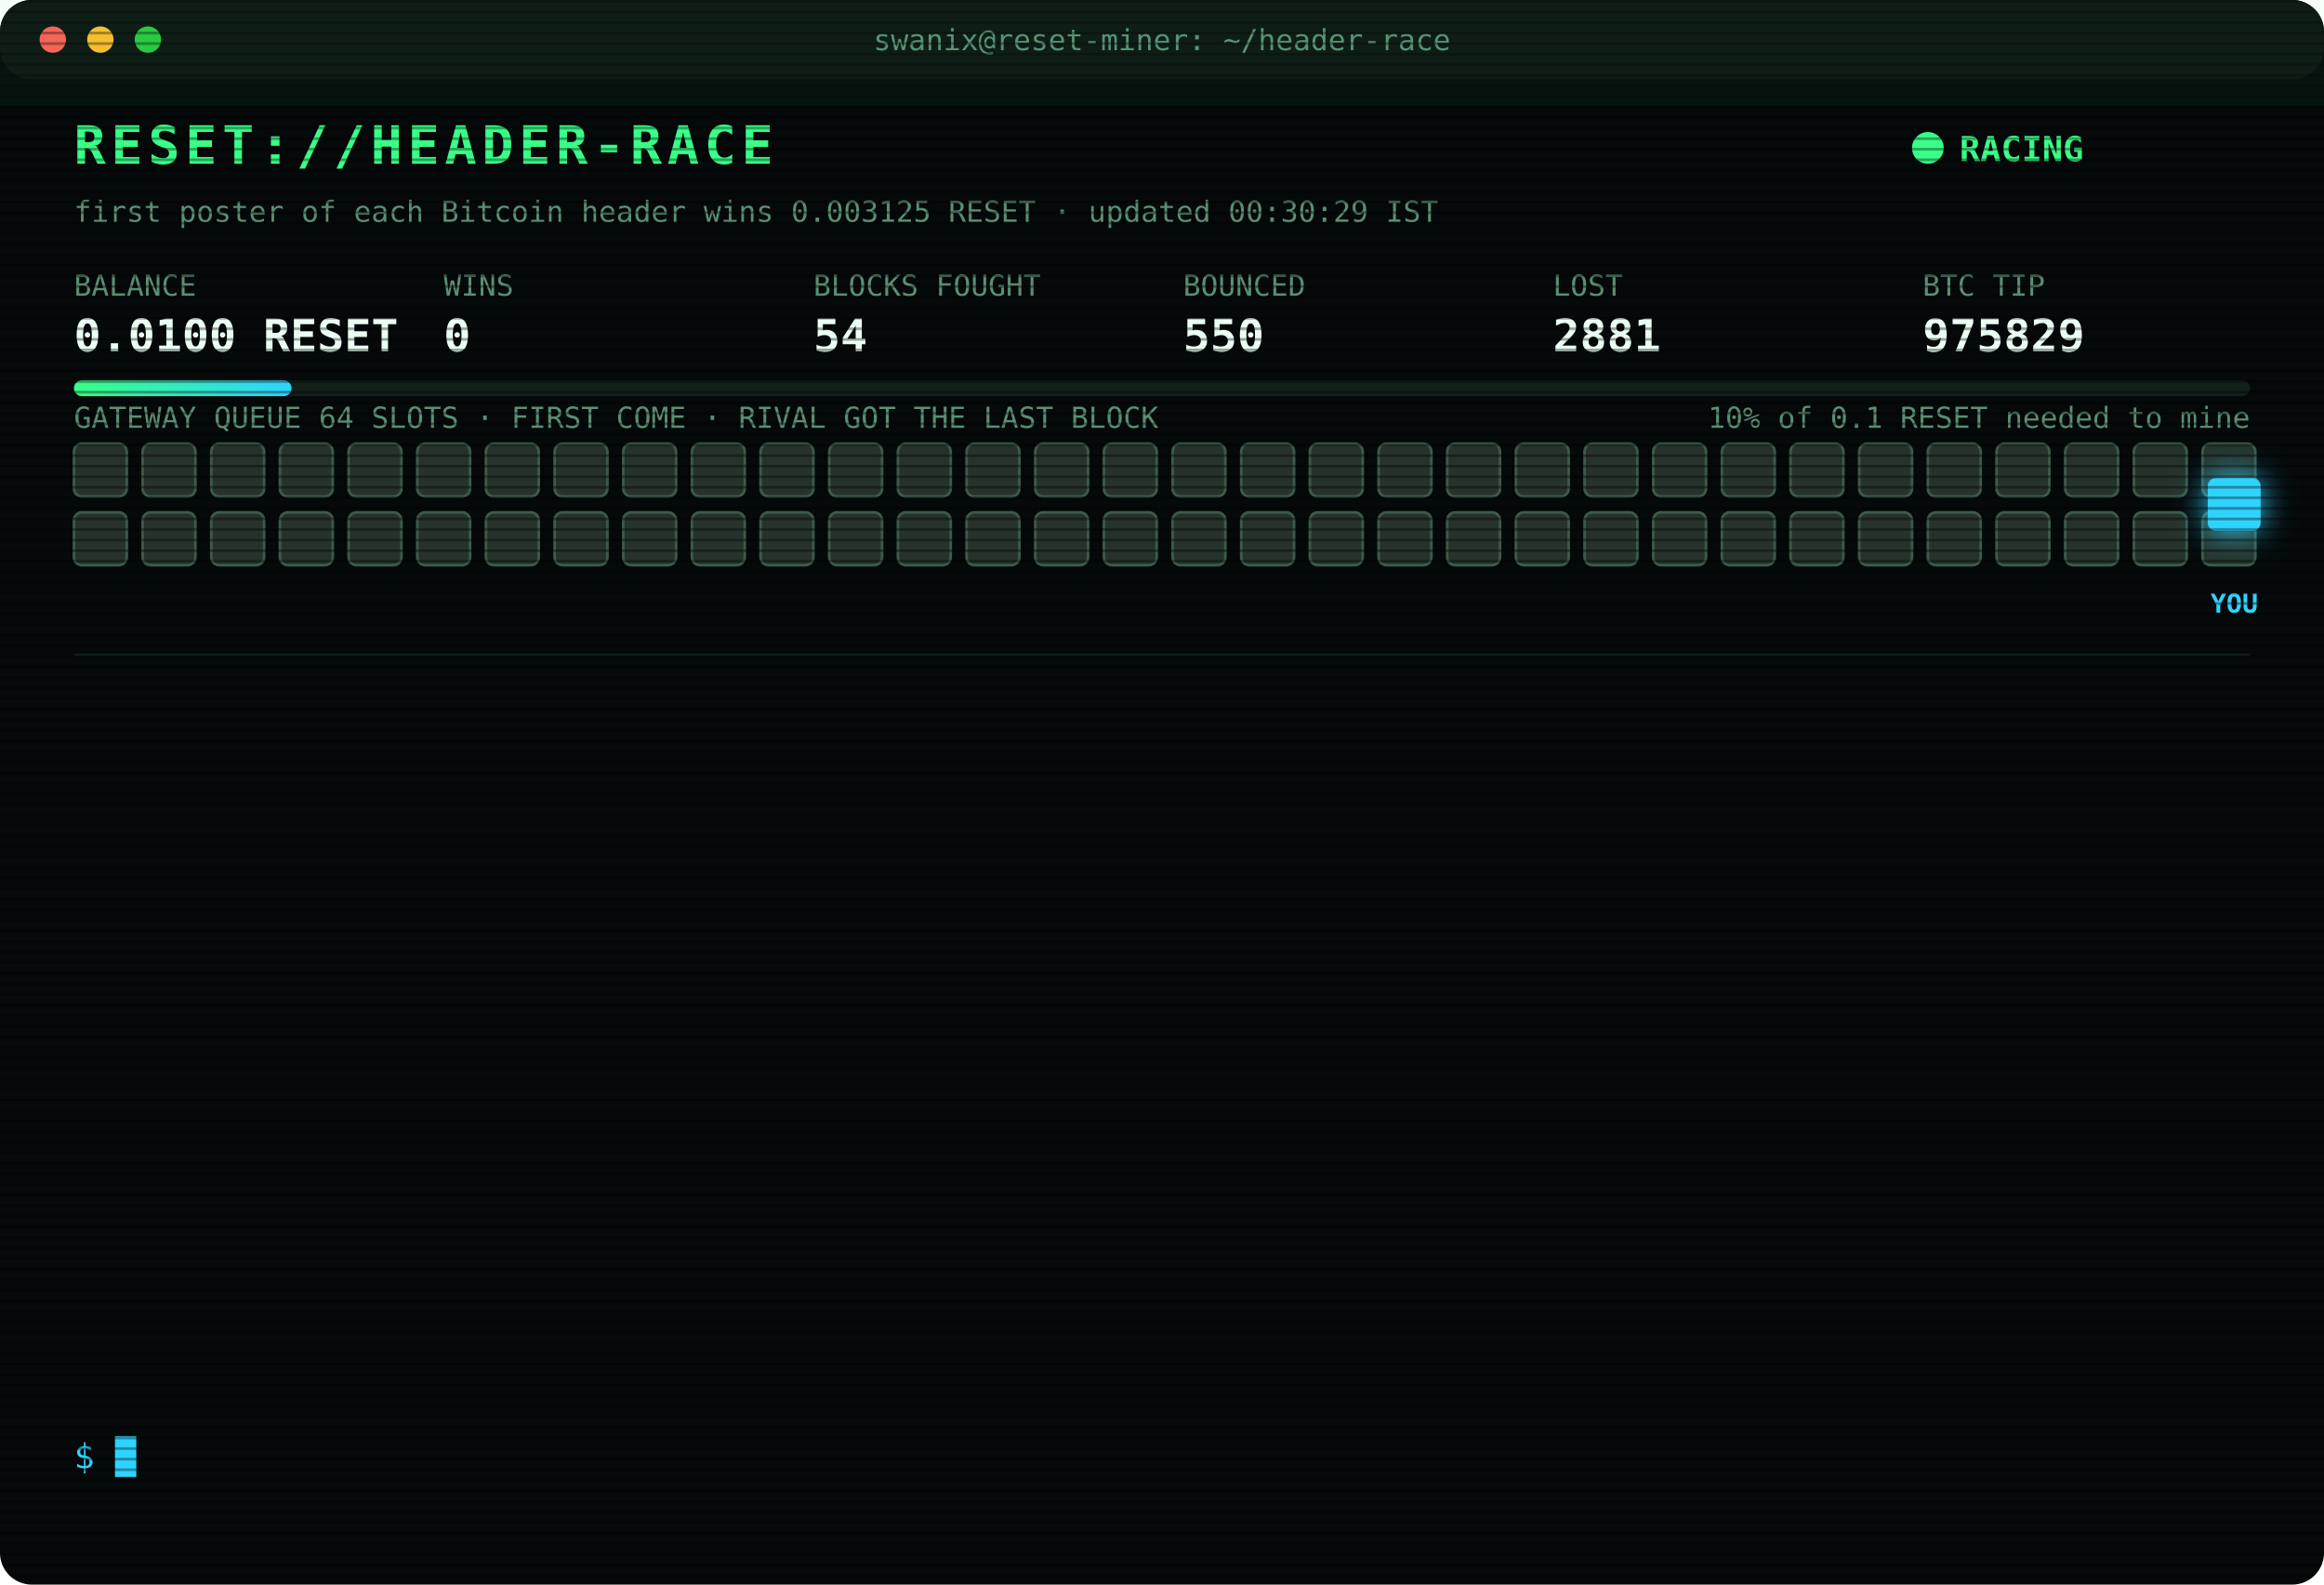
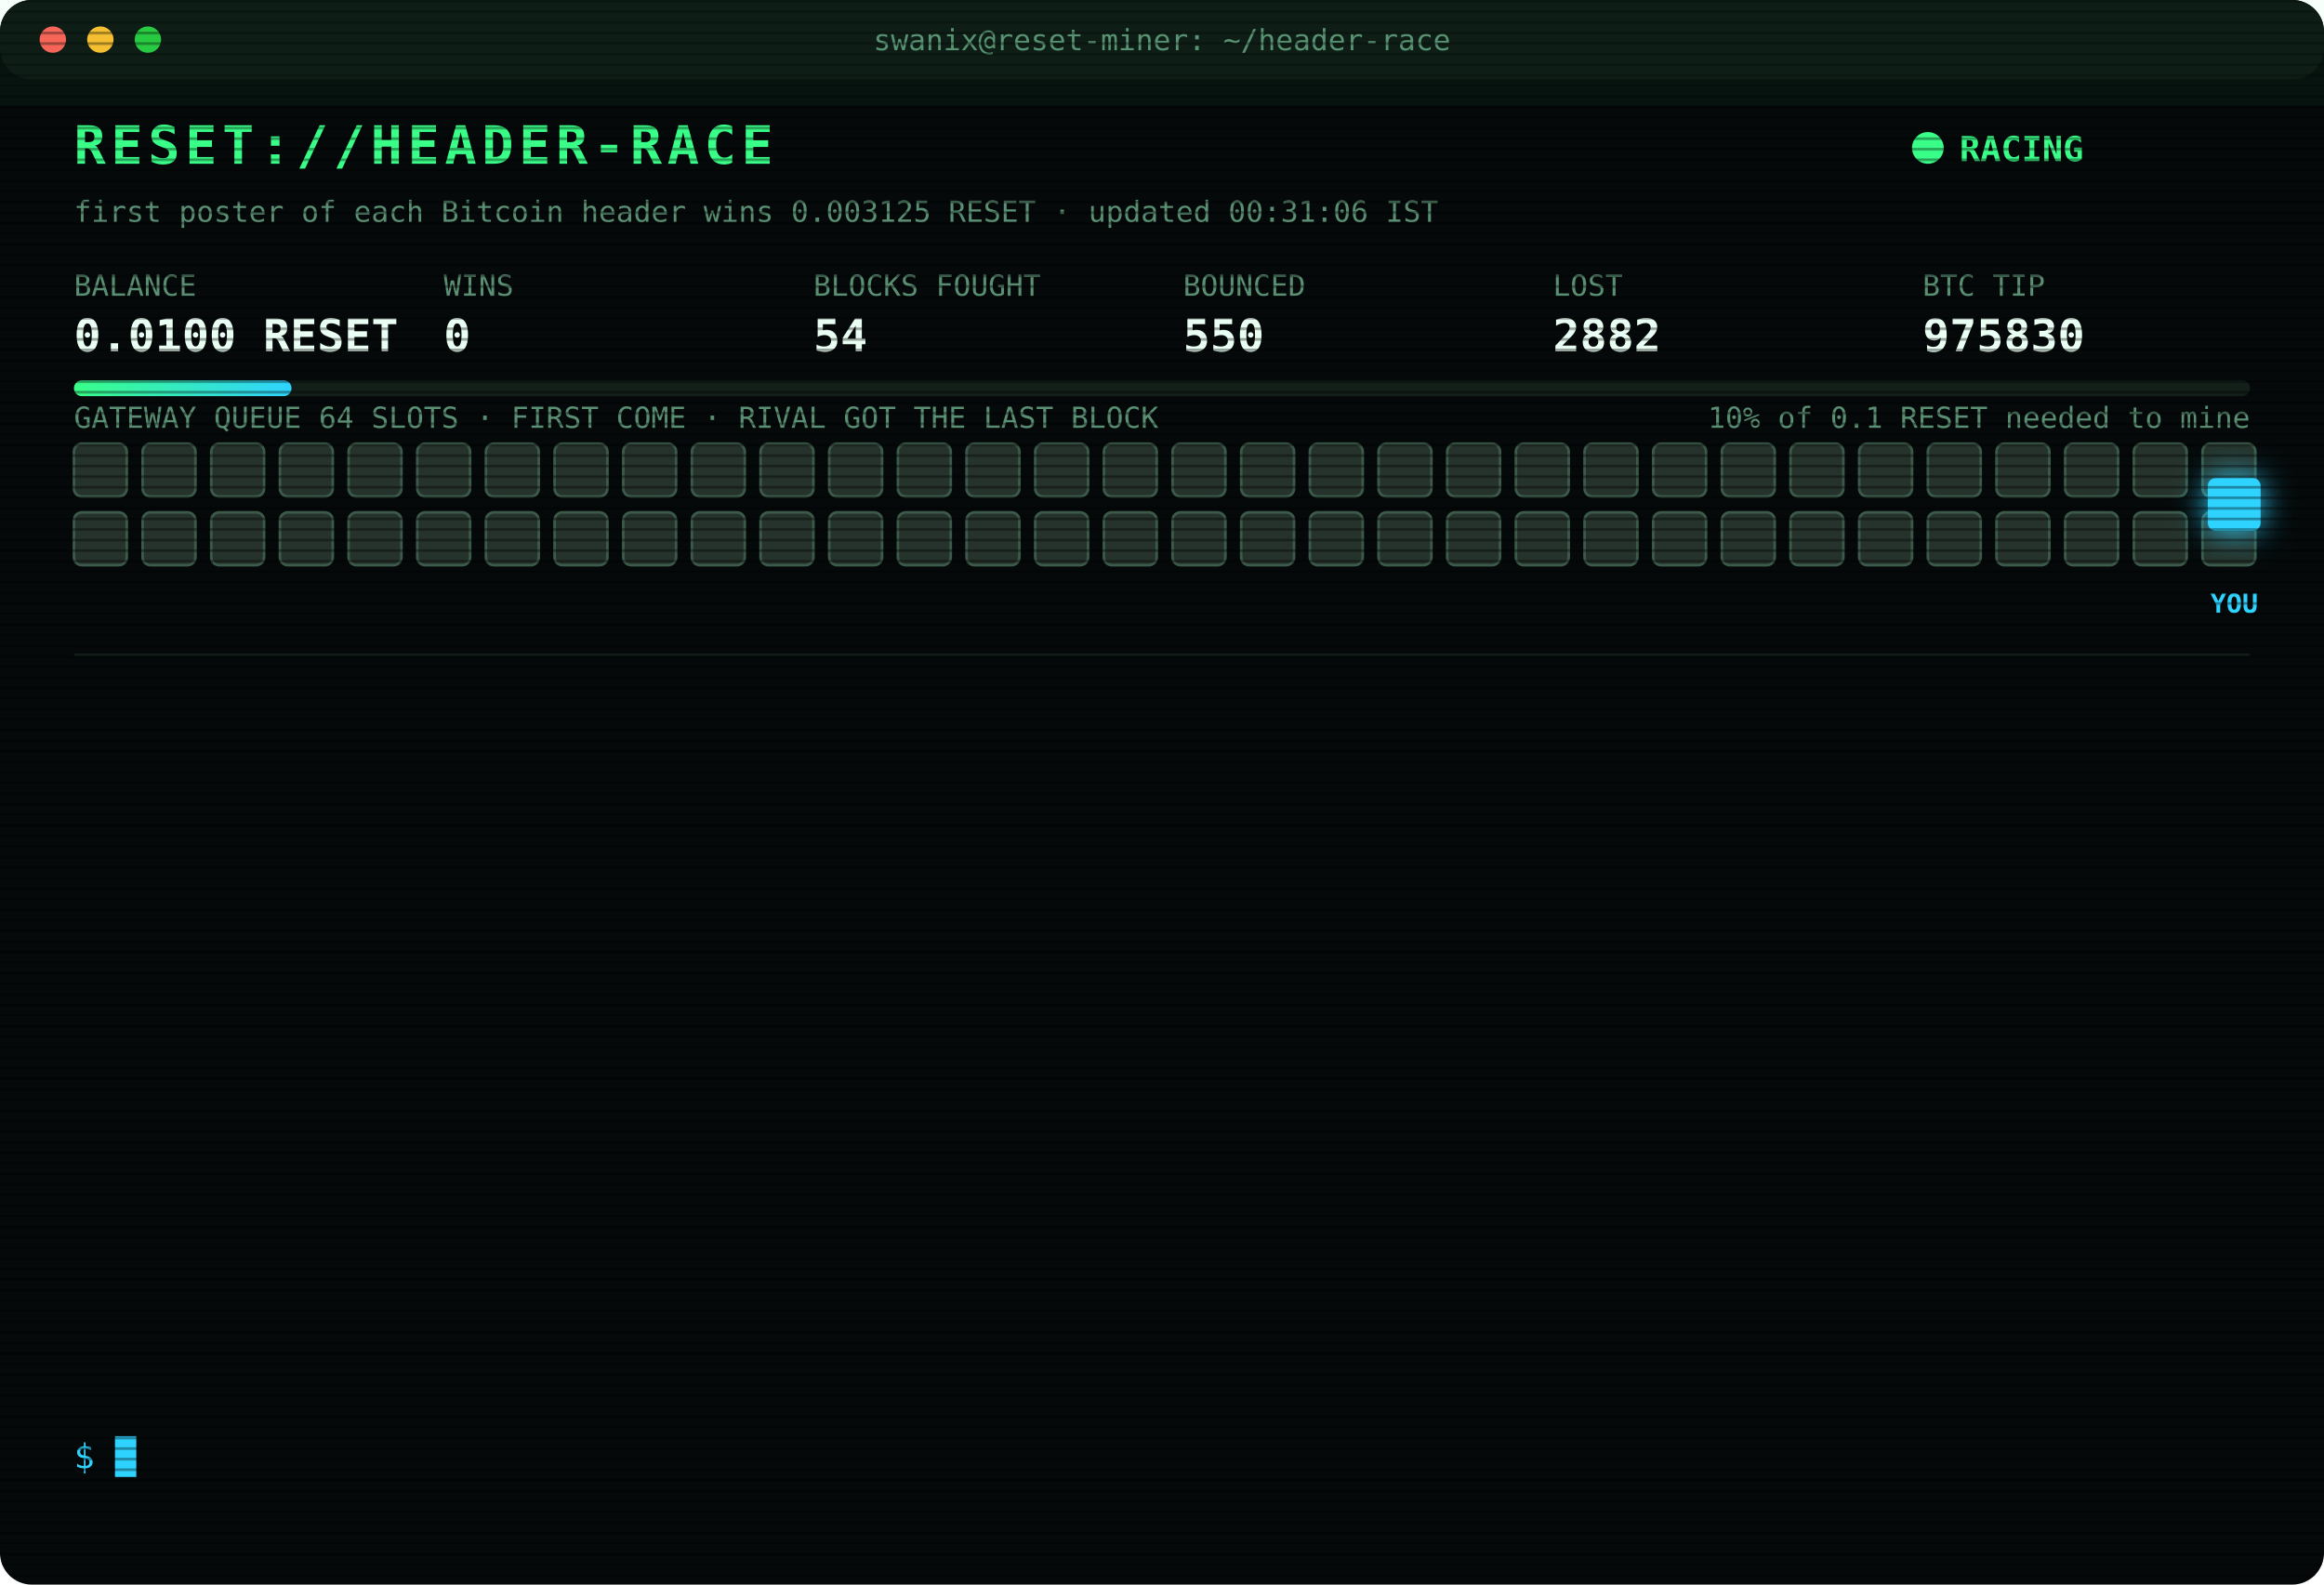
<svg xmlns="http://www.w3.org/2000/svg" width="880" height="600" viewBox="0 0 880 600" font-family="ui-monospace,SFMono-Regular,Menlo,Consolas,monospace">
  <style>
text{font-size:13px;fill:#7CFFB2}
.title{font-size:20px;font-weight:700;fill:#39FF88;letter-spacing:2px;animation:glitch 3s infinite steps(1)}
.sub{fill:#2fd3ff}.k{fill:#5a8f73;font-size:11px}.v{font-size:17px;font-weight:700;fill:#eafff3}
.ts{fill:#3f6b56}.boot{fill:#2fd3ff}.dim{fill:#5a8f73}.bad{fill:#ff4d6d}.warn{fill:#ffd23f}.mag{fill:#ff5cf0}.win{fill:#39FF88;font-weight:700}
.tag{font-size:10px;fill:#2fd3ff;font-weight:700}
.rival{fill:#26332c;stroke:#3c5a49;animation:jam 1.2s infinite alternate}
.idle{fill:#141c18;stroke:#22302a;animation:breathe 4s infinite}
.me{fill:#2fd3ff;filter:drop-shadow(0 0 6px #2fd3ff)}
.hover{animation:nudge 1.1s infinite ease-in-out}.bounce{animation:kick 1.4s infinite}
.ln{opacity:0;animation:in .4s forwards}
.cur{animation:blink 1s infinite steps(1)}
.scan{animation:scan 6s infinite linear}
.led{animation:blink 1.4s infinite}
@keyframes in{from{opacity:0;transform:translateX(-6px)}to{opacity:1;transform:none}}
@keyframes blink{50%{opacity:0}}
@keyframes jam{to{fill:#33463b}}
@keyframes breathe{50%{opacity:.4}}
@keyframes nudge{50%{transform:translateX(-10px)}}
@keyframes kick{0%,100%{transform:none}30%{transform:translateX(-14px)}55%{transform:translateX(10px) translateY(-6px)}}
@keyframes glitch{0%,92%{transform:none}93%{transform:translateX(2px);fill:#ff4d6d}95%{transform:translateX(-2px);fill:#2fd3ff}97%{transform:none}}
@keyframes scan{from{transform:translateY(-40px)}to{transform:translateY(600px)}}
</style>
  <defs>
    <pattern id="sl" width="4" height="4" patternUnits="userSpaceOnUse">
      <rect width="4" height="1" fill="#000" opacity=".35" />
    </pattern>
    <linearGradient id="bar">
      <stop offset="0" stop-color="#39FF88" />
      <stop offset="1" stop-color="#2fd3ff" />
    </linearGradient>
  </defs>
  <rect width="880" height="600" rx="12" fill="#05090a" />
  <rect width="880" height="30" rx="12" fill="#0d1512" />
  <circle cx="20" cy="15" r="5" fill="#ff5f57" />
  <circle cx="38" cy="15" r="5" fill="#febc2e" />
  <circle cx="56" cy="15" r="5" fill="#28c840" />
  <text x="440" y="19" text-anchor="middle" class="k">swanix@reset-miner: ~/header-race</text>
  <text x="28" y="62" class="title">RESET://HEADER-RACE</text>
  <circle class="led" cx="730" cy="56" r="6" fill="#39FF88" />
  <text x="742" y="61" class="win">RACING</text>
-   <text x="28" y="84" class="k">first poster of each Bitcoin header wins 0.003125 RESET · updated 00:30:29 IST</text>
+   <text x="28" y="84" class="k">first poster of each Bitcoin header wins 0.003125 RESET · updated 00:31:06 IST</text>
  <text x="28" y="112" class="k">BALANCE</text>
  <text x="28" y="133" class="v">0.0100 RESET</text>
  <text x="168" y="112" class="k">WINS</text>
  <text x="168" y="133" class="v">0</text>
  <text x="308" y="112" class="k">BLOCKS FOUGHT</text>
  <text x="308" y="133" class="v">54</text>
  <text x="448" y="112" class="k">BOUNCED</text>
  <text x="448" y="133" class="v">550</text>
  <text x="588" y="112" class="k">LOST</text>
-   <text x="588" y="133" class="v">2881</text>
+   <text x="588" y="133" class="v">2882</text>
  <text x="728" y="112" class="k">BTC TIP</text>
-   <text x="728" y="133" class="v">975829</text>
+   <text x="728" y="133" class="v">975830</text>
  <rect x="28" y="144" width="824" height="6" rx="3" fill="#13201a" />
  <rect x="28" y="144" width="82.4" height="6" rx="3" fill="url(#bar)" />
  <text x="852" y="162" text-anchor="end" class="k">10% of 0.1 RESET needed to mine</text>
  <text x="28" y="162" class="k">GATEWAY QUEUE 64 SLOTS · FIRST COME · RIVAL GOT THE LAST BLOCK</text>
  <rect class="rival" x="28" y="168" width="20" height="20" rx="3" style="animation-delay:0.00s" />
  <rect class="rival" x="54" y="168" width="20" height="20" rx="3" style="animation-delay:0.05s" />
  <rect class="rival" x="80" y="168" width="20" height="20" rx="3" style="animation-delay:0.10s" />
  <rect class="rival" x="106" y="168" width="20" height="20" rx="3" style="animation-delay:0.15s" />
  <rect class="rival" x="132" y="168" width="20" height="20" rx="3" style="animation-delay:0.20s" />
  <rect class="rival" x="158" y="168" width="20" height="20" rx="3" style="animation-delay:0.25s" />
  <rect class="rival" x="184" y="168" width="20" height="20" rx="3" style="animation-delay:0.30s" />
  <rect class="rival" x="210" y="168" width="20" height="20" rx="3" style="animation-delay:0.35s" />
  <rect class="rival" x="236" y="168" width="20" height="20" rx="3" style="animation-delay:0.40s" />
  <rect class="rival" x="262" y="168" width="20" height="20" rx="3" style="animation-delay:0.45s" />
  <rect class="rival" x="288" y="168" width="20" height="20" rx="3" style="animation-delay:0.50s" />
  <rect class="rival" x="314" y="168" width="20" height="20" rx="3" style="animation-delay:0.55s" />
  <rect class="rival" x="340" y="168" width="20" height="20" rx="3" style="animation-delay:0.60s" />
  <rect class="rival" x="366" y="168" width="20" height="20" rx="3" style="animation-delay:0.65s" />
  <rect class="rival" x="392" y="168" width="20" height="20" rx="3" style="animation-delay:0.70s" />
  <rect class="rival" x="418" y="168" width="20" height="20" rx="3" style="animation-delay:0.75s" />
  <rect class="rival" x="444" y="168" width="20" height="20" rx="3" style="animation-delay:0.80s" />
  <rect class="rival" x="470" y="168" width="20" height="20" rx="3" style="animation-delay:0.85s" />
  <rect class="rival" x="496" y="168" width="20" height="20" rx="3" style="animation-delay:0.90s" />
  <rect class="rival" x="522" y="168" width="20" height="20" rx="3" style="animation-delay:0.95s" />
  <rect class="rival" x="548" y="168" width="20" height="20" rx="3" style="animation-delay:1.00s" />
  <rect class="rival" x="574" y="168" width="20" height="20" rx="3" style="animation-delay:1.05s" />
  <rect class="rival" x="600" y="168" width="20" height="20" rx="3" style="animation-delay:1.10s" />
  <rect class="rival" x="626" y="168" width="20" height="20" rx="3" style="animation-delay:1.15s" />
  <rect class="rival" x="652" y="168" width="20" height="20" rx="3" style="animation-delay:1.20s" />
  <rect class="rival" x="678" y="168" width="20" height="20" rx="3" style="animation-delay:1.25s" />
  <rect class="rival" x="704" y="168" width="20" height="20" rx="3" style="animation-delay:1.30s" />
  <rect class="rival" x="730" y="168" width="20" height="20" rx="3" style="animation-delay:1.35s" />
  <rect class="rival" x="756" y="168" width="20" height="20" rx="3" style="animation-delay:1.40s" />
  <rect class="rival" x="782" y="168" width="20" height="20" rx="3" style="animation-delay:1.45s" />
  <rect class="rival" x="808" y="168" width="20" height="20" rx="3" style="animation-delay:1.50s" />
  <rect class="rival" x="834" y="168" width="20" height="20" rx="3" style="animation-delay:1.55s" />
  <rect class="rival" x="28" y="194" width="20" height="20" rx="3" style="animation-delay:1.60s" />
  <rect class="rival" x="54" y="194" width="20" height="20" rx="3" style="animation-delay:1.65s" />
  <rect class="rival" x="80" y="194" width="20" height="20" rx="3" style="animation-delay:1.70s" />
  <rect class="rival" x="106" y="194" width="20" height="20" rx="3" style="animation-delay:1.75s" />
  <rect class="rival" x="132" y="194" width="20" height="20" rx="3" style="animation-delay:1.80s" />
  <rect class="rival" x="158" y="194" width="20" height="20" rx="3" style="animation-delay:1.85s" />
  <rect class="rival" x="184" y="194" width="20" height="20" rx="3" style="animation-delay:1.90s" />
  <rect class="rival" x="210" y="194" width="20" height="20" rx="3" style="animation-delay:1.95s" />
  <rect class="rival" x="236" y="194" width="20" height="20" rx="3" style="animation-delay:2.00s" />
  <rect class="rival" x="262" y="194" width="20" height="20" rx="3" style="animation-delay:2.05s" />
  <rect class="rival" x="288" y="194" width="20" height="20" rx="3" style="animation-delay:2.10s" />
  <rect class="rival" x="314" y="194" width="20" height="20" rx="3" style="animation-delay:2.15s" />
  <rect class="rival" x="340" y="194" width="20" height="20" rx="3" style="animation-delay:2.20s" />
  <rect class="rival" x="366" y="194" width="20" height="20" rx="3" style="animation-delay:2.25s" />
  <rect class="rival" x="392" y="194" width="20" height="20" rx="3" style="animation-delay:2.30s" />
  <rect class="rival" x="418" y="194" width="20" height="20" rx="3" style="animation-delay:2.35s" />
  <rect class="rival" x="444" y="194" width="20" height="20" rx="3" style="animation-delay:2.40s" />
  <rect class="rival" x="470" y="194" width="20" height="20" rx="3" style="animation-delay:2.45s" />
  <rect class="rival" x="496" y="194" width="20" height="20" rx="3" style="animation-delay:2.50s" />
  <rect class="rival" x="522" y="194" width="20" height="20" rx="3" style="animation-delay:2.55s" />
  <rect class="rival" x="548" y="194" width="20" height="20" rx="3" style="animation-delay:2.60s" />
  <rect class="rival" x="574" y="194" width="20" height="20" rx="3" style="animation-delay:2.65s" />
  <rect class="rival" x="600" y="194" width="20" height="20" rx="3" style="animation-delay:2.70s" />
  <rect class="rival" x="626" y="194" width="20" height="20" rx="3" style="animation-delay:2.75s" />
  <rect class="rival" x="652" y="194" width="20" height="20" rx="3" style="animation-delay:2.80s" />
  <rect class="rival" x="678" y="194" width="20" height="20" rx="3" style="animation-delay:2.85s" />
  <rect class="rival" x="704" y="194" width="20" height="20" rx="3" style="animation-delay:2.90s" />
  <rect class="rival" x="730" y="194" width="20" height="20" rx="3" style="animation-delay:2.95s" />
  <rect class="rival" x="756" y="194" width="20" height="20" rx="3" style="animation-delay:3.00s" />
  <rect class="rival" x="782" y="194" width="20" height="20" rx="3" style="animation-delay:3.05s" />
  <rect class="rival" x="808" y="194" width="20" height="20" rx="3" style="animation-delay:3.10s" />
  <rect class="rival" x="834" y="194" width="20" height="20" rx="3" style="animation-delay:3.15s" />
  <g class="hover">
    <rect class="me" x="836" y="181" width="20" height="20" rx="3" />
    <text class="tag" x="846" y="232" text-anchor="middle">YOU</text>
  </g>
  <line x1="28" x2="852" y1="248" y2="248" stroke="#13201a" />
  <g class="ln" style="animation-delay:0.40s">
-     <text x="28" y="270" class="ts">22:27:33</text>
-     <text x="104" y="270" class="bad">[LOST] #975819 taken by a rival miner</text>
+     <text x="28" y="270" class="ts">22:40:16</text>
+     <text x="104" y="270" class="bad">[LOST] #975820 taken by a rival miner</text>
  </g>
  <g class="ln" style="animation-delay:0.65s">
-     <text x="28" y="292" class="ts">22:40:16</text>
-     <text x="104" y="292" class="bad">[LOST] #975820 taken by a rival miner</text>
+     <text x="28" y="292" class="ts">22:40:46</text>
+     <text x="104" y="292" class="dim">[STINT END] calls 761 · wins 0</text>
  </g>
  <g class="ln" style="animation-delay:0.90s">
-     <text x="28" y="314" class="ts">22:40:46</text>
-     <text x="104" y="314" class="dim">[STINT END] calls 761 · wins 0</text>
+     <text x="28" y="314" class="ts">22:45:30</text>
+     <text x="104" y="314" class="boot">[BOOT] racer v3 online · 3 feeds · stint 340m</text>
  </g>
  <g class="ln" style="animation-delay:1.15s">
-     <text x="28" y="336" class="ts">22:45:30</text>
-     <text x="104" y="336" class="boot">[BOOT] racer v3 online · 3 feeds · stint 340m</text>
+     <text x="28" y="336" class="ts">22:51:48</text>
+     <text x="104" y="336" class="bad">[LOST] #975821 taken by a rival miner</text>
  </g>
  <g class="ln" style="animation-delay:1.40s">
-     <text x="28" y="358" class="ts">22:51:48</text>
-     <text x="104" y="358" class="bad">[LOST] #975821 taken by a rival miner</text>
+     <text x="28" y="358" class="ts">22:55:16</text>
+     <text x="104" y="358" class="bad">[LOST] #975822 taken by a rival miner</text>
  </g>
  <g class="ln" style="animation-delay:1.65s">
-     <text x="28" y="380" class="ts">22:55:16</text>
-     <text x="104" y="380" class="bad">[LOST] #975822 taken by a rival miner</text>
+     <text x="28" y="380" class="ts">23:03:17</text>
+     <text x="104" y="380" class="bad">[LOST] #975823 taken by a rival miner</text>
  </g>
  <g class="ln" style="animation-delay:1.90s">
-     <text x="28" y="402" class="ts">23:03:17</text>
-     <text x="104" y="402" class="bad">[LOST] #975823 taken by a rival miner</text>
+     <text x="28" y="402" class="ts">23:17:13</text>
+     <text x="104" y="402" class="bad">[LOST] #975824 taken by a rival miner</text>
  </g>
  <g class="ln" style="animation-delay:2.15s">
-     <text x="28" y="424" class="ts">23:17:13</text>
-     <text x="104" y="424" class="bad">[LOST] #975824 taken by a rival miner</text>
+     <text x="28" y="424" class="ts">23:30:30</text>
+     <text x="104" y="424" class="bad">[LOST] #975825 taken by a rival miner</text>
  </g>
  <g class="ln" style="animation-delay:2.40s">
-     <text x="28" y="446" class="ts">23:30:30</text>
-     <text x="104" y="446" class="bad">[LOST] #975825 taken by a rival miner</text>
+     <text x="28" y="446" class="ts">23:30:42</text>
+     <text x="104" y="446" class="bad">[LOST] #975826 taken by a rival miner</text>
  </g>
  <g class="ln" style="animation-delay:2.65s">
-     <text x="28" y="468" class="ts">23:30:42</text>
-     <text x="104" y="468" class="bad">[LOST] #975826 taken by a rival miner</text>
+     <text x="28" y="468" class="ts">00:06:33</text>
+     <text x="104" y="468" class="bad">[LOST] #975827 taken by a rival miner</text>
  </g>
  <g class="ln" style="animation-delay:2.90s">
-     <text x="28" y="490" class="ts">00:06:33</text>
-     <text x="104" y="490" class="bad">[LOST] #975827 taken by a rival miner</text>
+     <text x="28" y="490" class="ts">00:13:10</text>
+     <text x="104" y="490" class="bad">[LOST] #975828 taken by a rival miner</text>
  </g>
  <g class="ln" style="animation-delay:3.15s">
-     <text x="28" y="512" class="ts">00:13:10</text>
-     <text x="104" y="512" class="bad">[LOST] #975828 taken by a rival miner</text>
+     <text x="28" y="512" class="ts">00:21:00</text>
+     <text x="104" y="512" class="bad">[LOST] #975829 taken by a rival miner</text>
  </g>
  <g class="ln" style="animation-delay:3.40s">
-     <text x="28" y="534" class="ts">00:21:00</text>
-     <text x="104" y="534" class="bad">[LOST] #975829 taken by a rival miner</text>
+     <text x="28" y="534" class="ts">00:31:06</text>
+     <text x="104" y="534" class="bad">[LOST] #975830 taken by a rival miner</text>
  </g>
  <text x="28" y="556" class="sub">$ <tspan class="cur">█</tspan>
  </text>
  <rect width="880" height="600" rx="12" fill="url(#sl)" pointer-events="none" />
  <rect class="scan" width="880" height="40" fill="#39FF88" opacity=".04" />
</svg>
